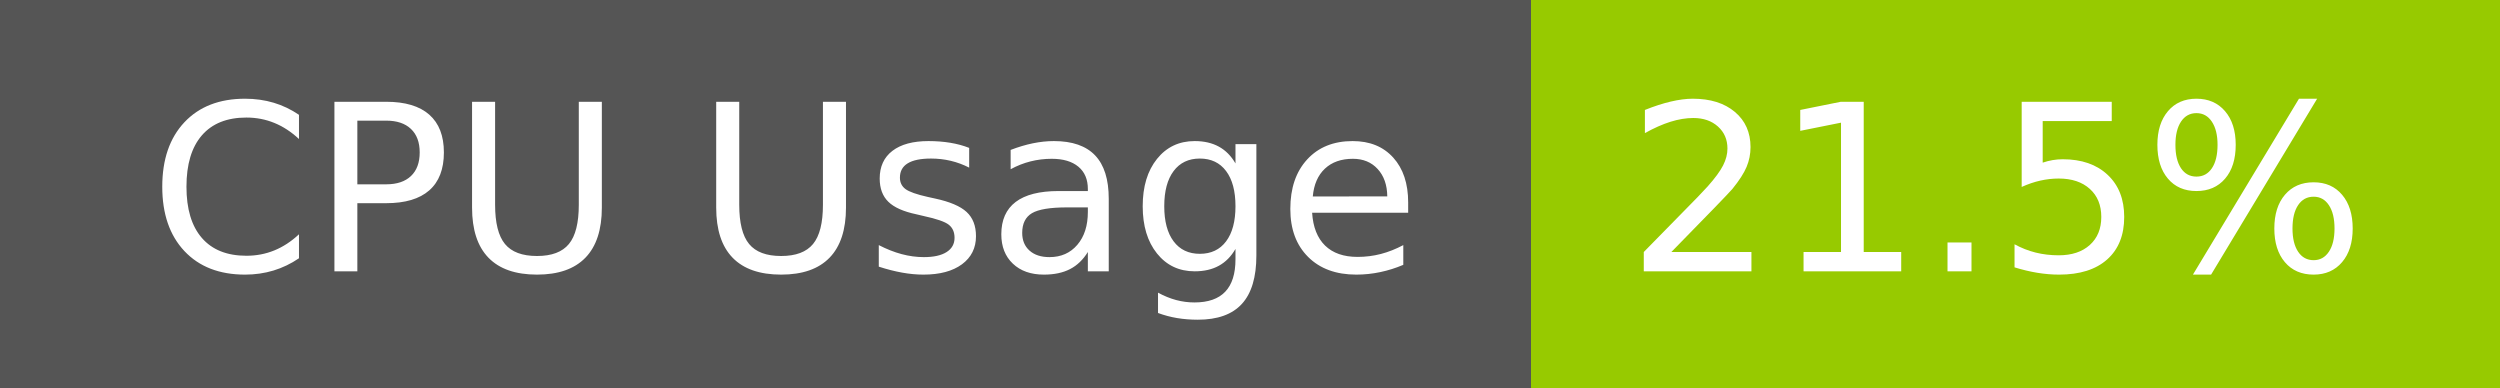
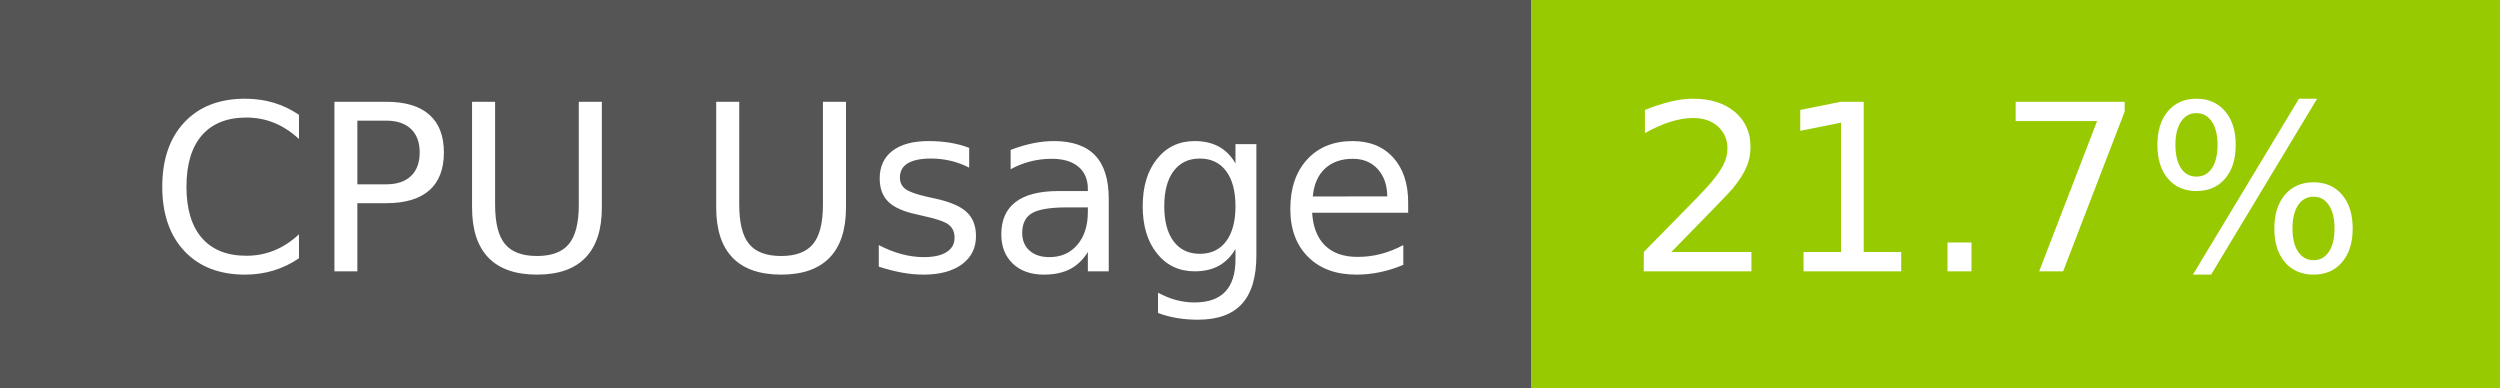
- <svg xmlns="http://www.w3.org/2000/svg" width="129" height="20" role="img" aria-label="CPU Usage: 21.5%">
+ <svg xmlns="http://www.w3.org/2000/svg" width="129" height="20" role="img" aria-label="CPU Usage: 21.7%">
  <g shape-rendering="crispEdges">
    <rect width="79" height="20" fill="#555" />
    <rect x="79" width="50" height="20" fill="#97ca00" />
  </g>
  <g fill="#fff" text-anchor="middle" font-family="Verdana,Geneva,DejaVu Sans,sans-serif" text-rendering="geometricPrecision" font-size="120">
    <text x="405" y="140" transform="scale(.1)" fill="#fff" textLength="665">CPU Usage</text>
-     <text x="1030" y="140" transform="scale(.1)" fill="#fff" textLength="390">21.5%</text>
+     <text x="1030" y="140" transform="scale(.1)" fill="#fff" textLength="390">21.7%</text>
  </g>
</svg>
